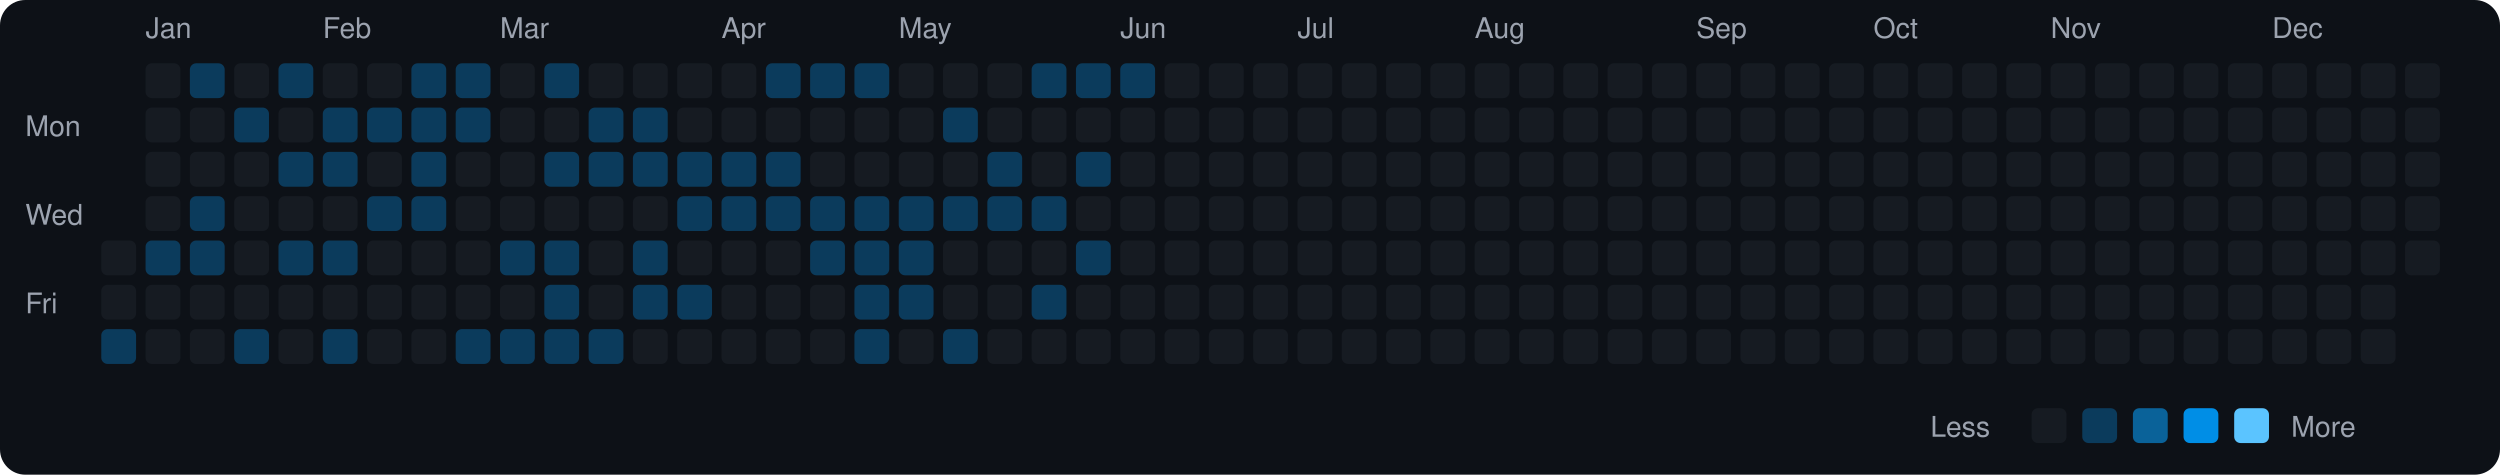
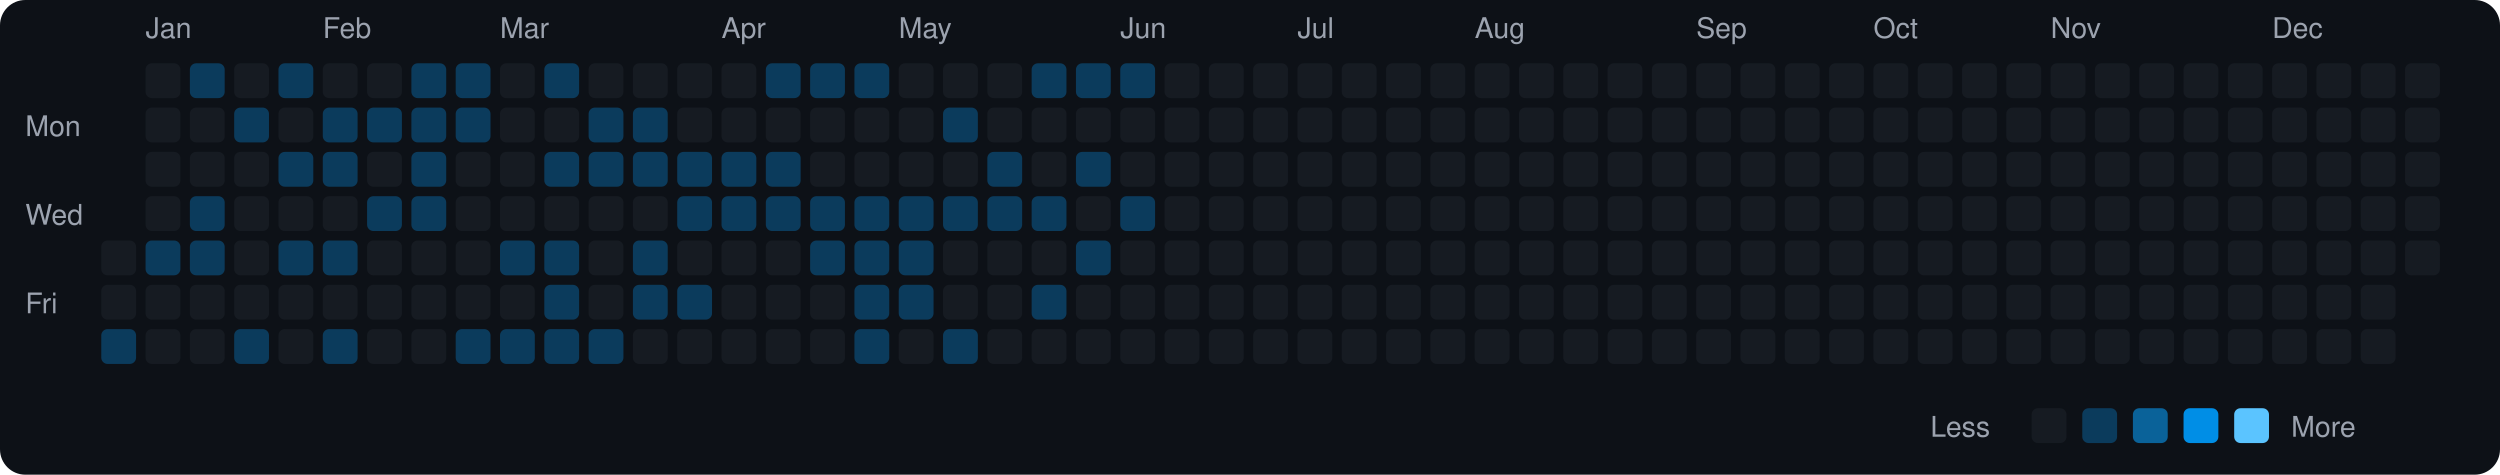
<svg xmlns="http://www.w3.org/2000/svg" viewBox="0 0 790 150" width="790" height="150">
  <rect width="790" height="150" fill="#0d1117" rx="8" ry="8" />
  <text x="8" y="43" fill="#9ca3af" font-size="9" font-family="-apple-system, BlinkMacSystemFont, 'Segoe UI', Helvetica, Arial, sans-serif">Mon</text>
  <text x="8" y="71" fill="#9ca3af" font-size="9" font-family="-apple-system, BlinkMacSystemFont, 'Segoe UI', Helvetica, Arial, sans-serif">Wed</text>
  <text x="8" y="99" fill="#9ca3af" font-size="9" font-family="-apple-system, BlinkMacSystemFont, 'Segoe UI', Helvetica, Arial, sans-serif">Fri</text>
  <rect x="32" y="76" width="11" height="11" rx="2" ry="2" fill="#161b22">
    </rect>
  <rect x="32" y="90" width="11" height="11" rx="2" ry="2" fill="#161b22">
    </rect>
  <rect x="32" y="104" width="11" height="11" rx="2" ry="2" fill="#0b3b5c">
    </rect>
  <text x="46" y="12" fill="#9ca3af" font-size="9" font-family="-apple-system, BlinkMacSystemFont, 'Segoe UI', Helvetica, Arial, sans-serif">Jan</text>
  <rect x="46" y="20" width="11" height="11" rx="2" ry="2" fill="#161b22">
    </rect>
  <rect x="46" y="34" width="11" height="11" rx="2" ry="2" fill="#161b22">
    </rect>
  <rect x="46" y="48" width="11" height="11" rx="2" ry="2" fill="#161b22">
    </rect>
  <rect x="46" y="62" width="11" height="11" rx="2" ry="2" fill="#161b22">
    </rect>
  <rect x="46" y="76" width="11" height="11" rx="2" ry="2" fill="#0b3b5c">
    </rect>
  <rect x="46" y="90" width="11" height="11" rx="2" ry="2" fill="#161b22">
    </rect>
  <rect x="46" y="104" width="11" height="11" rx="2" ry="2" fill="#161b22">
    </rect>
  <rect x="60" y="20" width="11" height="11" rx="2" ry="2" fill="#0b3b5c">
    </rect>
  <rect x="60" y="34" width="11" height="11" rx="2" ry="2" fill="#161b22">
    </rect>
  <rect x="60" y="48" width="11" height="11" rx="2" ry="2" fill="#161b22">
    </rect>
  <rect x="60" y="62" width="11" height="11" rx="2" ry="2" fill="#0b3b5c">
    </rect>
  <rect x="60" y="76" width="11" height="11" rx="2" ry="2" fill="#0b3b5c">
    </rect>
  <rect x="60" y="90" width="11" height="11" rx="2" ry="2" fill="#161b22">
    </rect>
  <rect x="60" y="104" width="11" height="11" rx="2" ry="2" fill="#161b22">
    </rect>
  <rect x="74" y="20" width="11" height="11" rx="2" ry="2" fill="#161b22">
    </rect>
  <rect x="74" y="34" width="11" height="11" rx="2" ry="2" fill="#0b3b5c">
    </rect>
  <rect x="74" y="48" width="11" height="11" rx="2" ry="2" fill="#161b22">
    </rect>
  <rect x="74" y="62" width="11" height="11" rx="2" ry="2" fill="#161b22">
    </rect>
  <rect x="74" y="76" width="11" height="11" rx="2" ry="2" fill="#161b22">
    </rect>
  <rect x="74" y="90" width="11" height="11" rx="2" ry="2" fill="#161b22">
    </rect>
  <rect x="74" y="104" width="11" height="11" rx="2" ry="2" fill="#0b3b5c">
    </rect>
  <rect x="88" y="20" width="11" height="11" rx="2" ry="2" fill="#0b3b5c">
    </rect>
  <rect x="88" y="34" width="11" height="11" rx="2" ry="2" fill="#161b22">
    </rect>
  <rect x="88" y="48" width="11" height="11" rx="2" ry="2" fill="#0b3b5c">
    </rect>
  <rect x="88" y="62" width="11" height="11" rx="2" ry="2" fill="#161b22">
    </rect>
  <rect x="88" y="76" width="11" height="11" rx="2" ry="2" fill="#0b3b5c">
    </rect>
  <rect x="88" y="90" width="11" height="11" rx="2" ry="2" fill="#161b22">
    </rect>
  <rect x="88" y="104" width="11" height="11" rx="2" ry="2" fill="#161b22">
    </rect>
  <text x="102" y="12" fill="#9ca3af" font-size="9" font-family="-apple-system, BlinkMacSystemFont, 'Segoe UI', Helvetica, Arial, sans-serif">Feb</text>
  <rect x="102" y="20" width="11" height="11" rx="2" ry="2" fill="#161b22">
    </rect>
  <rect x="102" y="34" width="11" height="11" rx="2" ry="2" fill="#0b3b5c">
    </rect>
  <rect x="102" y="48" width="11" height="11" rx="2" ry="2" fill="#0b3b5c">
    </rect>
  <rect x="102" y="62" width="11" height="11" rx="2" ry="2" fill="#161b22">
    </rect>
  <rect x="102" y="76" width="11" height="11" rx="2" ry="2" fill="#0b3b5c">
    </rect>
  <rect x="102" y="90" width="11" height="11" rx="2" ry="2" fill="#161b22">
    </rect>
  <rect x="102" y="104" width="11" height="11" rx="2" ry="2" fill="#0b3b5c">
    </rect>
  <rect x="116" y="20" width="11" height="11" rx="2" ry="2" fill="#161b22">
    </rect>
  <rect x="116" y="34" width="11" height="11" rx="2" ry="2" fill="#0b3b5c">
    </rect>
  <rect x="116" y="48" width="11" height="11" rx="2" ry="2" fill="#161b22">
    </rect>
  <rect x="116" y="62" width="11" height="11" rx="2" ry="2" fill="#0b3b5c">
    </rect>
  <rect x="116" y="76" width="11" height="11" rx="2" ry="2" fill="#161b22">
    </rect>
  <rect x="116" y="90" width="11" height="11" rx="2" ry="2" fill="#161b22">
    </rect>
  <rect x="116" y="104" width="11" height="11" rx="2" ry="2" fill="#161b22">
    </rect>
  <rect x="130" y="20" width="11" height="11" rx="2" ry="2" fill="#0b3b5c">
    </rect>
  <rect x="130" y="34" width="11" height="11" rx="2" ry="2" fill="#0b3b5c">
    </rect>
  <rect x="130" y="48" width="11" height="11" rx="2" ry="2" fill="#0b3b5c">
    </rect>
  <rect x="130" y="62" width="11" height="11" rx="2" ry="2" fill="#0b3b5c">
    </rect>
  <rect x="130" y="76" width="11" height="11" rx="2" ry="2" fill="#161b22">
    </rect>
  <rect x="130" y="90" width="11" height="11" rx="2" ry="2" fill="#161b22">
    </rect>
  <rect x="130" y="104" width="11" height="11" rx="2" ry="2" fill="#161b22">
    </rect>
  <rect x="144" y="20" width="11" height="11" rx="2" ry="2" fill="#0b3b5c">
    </rect>
  <rect x="144" y="34" width="11" height="11" rx="2" ry="2" fill="#0b3b5c">
    </rect>
  <rect x="144" y="48" width="11" height="11" rx="2" ry="2" fill="#161b22">
    </rect>
  <rect x="144" y="62" width="11" height="11" rx="2" ry="2" fill="#161b22">
    </rect>
  <rect x="144" y="76" width="11" height="11" rx="2" ry="2" fill="#161b22">
    </rect>
  <rect x="144" y="90" width="11" height="11" rx="2" ry="2" fill="#161b22">
    </rect>
  <rect x="144" y="104" width="11" height="11" rx="2" ry="2" fill="#0b3b5c">
    </rect>
  <text x="158" y="12" fill="#9ca3af" font-size="9" font-family="-apple-system, BlinkMacSystemFont, 'Segoe UI', Helvetica, Arial, sans-serif">Mar</text>
  <rect x="158" y="20" width="11" height="11" rx="2" ry="2" fill="#161b22">
    </rect>
  <rect x="158" y="34" width="11" height="11" rx="2" ry="2" fill="#161b22">
    </rect>
  <rect x="158" y="48" width="11" height="11" rx="2" ry="2" fill="#161b22">
    </rect>
  <rect x="158" y="62" width="11" height="11" rx="2" ry="2" fill="#161b22">
    </rect>
  <rect x="158" y="76" width="11" height="11" rx="2" ry="2" fill="#0b3b5c">
    </rect>
  <rect x="158" y="90" width="11" height="11" rx="2" ry="2" fill="#161b22">
    </rect>
  <rect x="158" y="104" width="11" height="11" rx="2" ry="2" fill="#0b3b5c">
    </rect>
  <rect x="172" y="20" width="11" height="11" rx="2" ry="2" fill="#0b3b5c">
    </rect>
  <rect x="172" y="34" width="11" height="11" rx="2" ry="2" fill="#161b22">
    </rect>
  <rect x="172" y="48" width="11" height="11" rx="2" ry="2" fill="#0b3b5c">
    </rect>
  <rect x="172" y="62" width="11" height="11" rx="2" ry="2" fill="#161b22">
    </rect>
  <rect x="172" y="76" width="11" height="11" rx="2" ry="2" fill="#0b3b5c">
    </rect>
  <rect x="172" y="90" width="11" height="11" rx="2" ry="2" fill="#0b3b5c">
    </rect>
  <rect x="172" y="104" width="11" height="11" rx="2" ry="2" fill="#0b3b5c">
    </rect>
  <rect x="186" y="20" width="11" height="11" rx="2" ry="2" fill="#161b22">
    </rect>
  <rect x="186" y="34" width="11" height="11" rx="2" ry="2" fill="#0b3b5c">
    </rect>
  <rect x="186" y="48" width="11" height="11" rx="2" ry="2" fill="#0b3b5c">
    </rect>
  <rect x="186" y="62" width="11" height="11" rx="2" ry="2" fill="#161b22">
    </rect>
  <rect x="186" y="76" width="11" height="11" rx="2" ry="2" fill="#161b22">
    </rect>
  <rect x="186" y="90" width="11" height="11" rx="2" ry="2" fill="#161b22">
    </rect>
  <rect x="186" y="104" width="11" height="11" rx="2" ry="2" fill="#0b3b5c">
    </rect>
  <rect x="200" y="20" width="11" height="11" rx="2" ry="2" fill="#161b22">
    </rect>
  <rect x="200" y="34" width="11" height="11" rx="2" ry="2" fill="#0b3b5c">
    </rect>
  <rect x="200" y="48" width="11" height="11" rx="2" ry="2" fill="#0b3b5c">
    </rect>
  <rect x="200" y="62" width="11" height="11" rx="2" ry="2" fill="#161b22">
    </rect>
  <rect x="200" y="76" width="11" height="11" rx="2" ry="2" fill="#0b3b5c">
    </rect>
  <rect x="200" y="90" width="11" height="11" rx="2" ry="2" fill="#0b3b5c">
    </rect>
  <rect x="200" y="104" width="11" height="11" rx="2" ry="2" fill="#161b22">
    </rect>
  <rect x="214" y="20" width="11" height="11" rx="2" ry="2" fill="#161b22">
    </rect>
  <rect x="214" y="34" width="11" height="11" rx="2" ry="2" fill="#161b22">
    </rect>
  <rect x="214" y="48" width="11" height="11" rx="2" ry="2" fill="#0b3b5c">
    </rect>
  <rect x="214" y="62" width="11" height="11" rx="2" ry="2" fill="#0b3b5c">
    </rect>
  <rect x="214" y="76" width="11" height="11" rx="2" ry="2" fill="#161b22">
    </rect>
  <rect x="214" y="90" width="11" height="11" rx="2" ry="2" fill="#0b3b5c">
    </rect>
  <rect x="214" y="104" width="11" height="11" rx="2" ry="2" fill="#161b22">
    </rect>
  <text x="228" y="12" fill="#9ca3af" font-size="9" font-family="-apple-system, BlinkMacSystemFont, 'Segoe UI', Helvetica, Arial, sans-serif">Apr</text>
  <rect x="228" y="20" width="11" height="11" rx="2" ry="2" fill="#161b22">
    </rect>
  <rect x="228" y="34" width="11" height="11" rx="2" ry="2" fill="#161b22">
    </rect>
  <rect x="228" y="48" width="11" height="11" rx="2" ry="2" fill="#0b3b5c">
    </rect>
  <rect x="228" y="62" width="11" height="11" rx="2" ry="2" fill="#0b3b5c">
    </rect>
  <rect x="228" y="76" width="11" height="11" rx="2" ry="2" fill="#161b22">
    </rect>
  <rect x="228" y="90" width="11" height="11" rx="2" ry="2" fill="#161b22">
    </rect>
  <rect x="228" y="104" width="11" height="11" rx="2" ry="2" fill="#161b22">
    </rect>
  <rect x="242" y="20" width="11" height="11" rx="2" ry="2" fill="#0b3b5c">
    </rect>
  <rect x="242" y="34" width="11" height="11" rx="2" ry="2" fill="#161b22">
    </rect>
  <rect x="242" y="48" width="11" height="11" rx="2" ry="2" fill="#0b3b5c">
    </rect>
  <rect x="242" y="62" width="11" height="11" rx="2" ry="2" fill="#0b3b5c">
    </rect>
  <rect x="242" y="76" width="11" height="11" rx="2" ry="2" fill="#161b22">
    </rect>
  <rect x="242" y="90" width="11" height="11" rx="2" ry="2" fill="#161b22">
    </rect>
  <rect x="242" y="104" width="11" height="11" rx="2" ry="2" fill="#161b22">
    </rect>
  <rect x="256" y="20" width="11" height="11" rx="2" ry="2" fill="#0b3b5c">
    </rect>
  <rect x="256" y="34" width="11" height="11" rx="2" ry="2" fill="#161b22">
    </rect>
  <rect x="256" y="48" width="11" height="11" rx="2" ry="2" fill="#161b22">
    </rect>
  <rect x="256" y="62" width="11" height="11" rx="2" ry="2" fill="#0b3b5c">
    </rect>
  <rect x="256" y="76" width="11" height="11" rx="2" ry="2" fill="#0b3b5c">
    </rect>
  <rect x="256" y="90" width="11" height="11" rx="2" ry="2" fill="#161b22">
    </rect>
  <rect x="256" y="104" width="11" height="11" rx="2" ry="2" fill="#161b22">
    </rect>
  <rect x="270" y="20" width="11" height="11" rx="2" ry="2" fill="#0b3b5c">
    </rect>
  <rect x="270" y="34" width="11" height="11" rx="2" ry="2" fill="#161b22">
    </rect>
  <rect x="270" y="48" width="11" height="11" rx="2" ry="2" fill="#161b22">
    </rect>
  <rect x="270" y="62" width="11" height="11" rx="2" ry="2" fill="#0b3b5c">
    </rect>
  <rect x="270" y="76" width="11" height="11" rx="2" ry="2" fill="#0b3b5c">
    </rect>
  <rect x="270" y="90" width="11" height="11" rx="2" ry="2" fill="#0b3b5c">
    </rect>
  <rect x="270" y="104" width="11" height="11" rx="2" ry="2" fill="#0b3b5c">
    </rect>
  <text x="284" y="12" fill="#9ca3af" font-size="9" font-family="-apple-system, BlinkMacSystemFont, 'Segoe UI', Helvetica, Arial, sans-serif">May</text>
  <rect x="284" y="20" width="11" height="11" rx="2" ry="2" fill="#161b22">
    </rect>
  <rect x="284" y="34" width="11" height="11" rx="2" ry="2" fill="#161b22">
    </rect>
  <rect x="284" y="48" width="11" height="11" rx="2" ry="2" fill="#161b22">
    </rect>
  <rect x="284" y="62" width="11" height="11" rx="2" ry="2" fill="#0b3b5c">
    </rect>
  <rect x="284" y="76" width="11" height="11" rx="2" ry="2" fill="#0b3b5c">
    </rect>
  <rect x="284" y="90" width="11" height="11" rx="2" ry="2" fill="#0b3b5c">
    </rect>
  <rect x="284" y="104" width="11" height="11" rx="2" ry="2" fill="#161b22">
    </rect>
  <rect x="298" y="20" width="11" height="11" rx="2" ry="2" fill="#161b22">
    </rect>
  <rect x="298" y="34" width="11" height="11" rx="2" ry="2" fill="#0b3b5c">
    </rect>
  <rect x="298" y="48" width="11" height="11" rx="2" ry="2" fill="#161b22">
    </rect>
  <rect x="298" y="62" width="11" height="11" rx="2" ry="2" fill="#0b3b5c">
    </rect>
  <rect x="298" y="76" width="11" height="11" rx="2" ry="2" fill="#161b22">
    </rect>
  <rect x="298" y="90" width="11" height="11" rx="2" ry="2" fill="#161b22">
    </rect>
  <rect x="298" y="104" width="11" height="11" rx="2" ry="2" fill="#0b3b5c">
    </rect>
  <rect x="312" y="20" width="11" height="11" rx="2" ry="2" fill="#161b22">
    </rect>
  <rect x="312" y="34" width="11" height="11" rx="2" ry="2" fill="#161b22">
    </rect>
  <rect x="312" y="48" width="11" height="11" rx="2" ry="2" fill="#0b3b5c">
    </rect>
  <rect x="312" y="62" width="11" height="11" rx="2" ry="2" fill="#0b3b5c">
    </rect>
  <rect x="312" y="76" width="11" height="11" rx="2" ry="2" fill="#161b22">
    </rect>
  <rect x="312" y="90" width="11" height="11" rx="2" ry="2" fill="#161b22">
    </rect>
  <rect x="312" y="104" width="11" height="11" rx="2" ry="2" fill="#161b22">
    </rect>
  <rect x="326" y="20" width="11" height="11" rx="2" ry="2" fill="#0b3b5c">
    </rect>
  <rect x="326" y="34" width="11" height="11" rx="2" ry="2" fill="#161b22">
    </rect>
  <rect x="326" y="48" width="11" height="11" rx="2" ry="2" fill="#161b22">
    </rect>
  <rect x="326" y="62" width="11" height="11" rx="2" ry="2" fill="#0b3b5c">
    </rect>
  <rect x="326" y="76" width="11" height="11" rx="2" ry="2" fill="#161b22">
    </rect>
  <rect x="326" y="90" width="11" height="11" rx="2" ry="2" fill="#0b3b5c">
    </rect>
  <rect x="326" y="104" width="11" height="11" rx="2" ry="2" fill="#161b22">
    </rect>
  <rect x="340" y="20" width="11" height="11" rx="2" ry="2" fill="#0b3b5c">
    </rect>
  <rect x="340" y="34" width="11" height="11" rx="2" ry="2" fill="#161b22">
    </rect>
  <rect x="340" y="48" width="11" height="11" rx="2" ry="2" fill="#0b3b5c">
    </rect>
  <rect x="340" y="62" width="11" height="11" rx="2" ry="2" fill="#161b22">
    </rect>
  <rect x="340" y="76" width="11" height="11" rx="2" ry="2" fill="#0b3b5c">
    </rect>
  <rect x="340" y="90" width="11" height="11" rx="2" ry="2" fill="#161b22">
    </rect>
  <rect x="340" y="104" width="11" height="11" rx="2" ry="2" fill="#161b22">
    </rect>
  <text x="354" y="12" fill="#9ca3af" font-size="9" font-family="-apple-system, BlinkMacSystemFont, 'Segoe UI', Helvetica, Arial, sans-serif">Jun</text>
  <rect x="354" y="20" width="11" height="11" rx="2" ry="2" fill="#0b3b5c">
    </rect>
  <rect x="354" y="34" width="11" height="11" rx="2" ry="2" fill="#161b22">
    </rect>
  <rect x="354" y="48" width="11" height="11" rx="2" ry="2" fill="#161b22">
    </rect>
-   <rect x="354" y="62" width="11" height="11" rx="2" ry="2" fill="#161b22">
+   <rect x="354" y="62" width="11" height="11" rx="2" ry="2" fill="#0b3b5c">
    </rect>
  <rect x="354" y="76" width="11" height="11" rx="2" ry="2" fill="#161b22">
    </rect>
  <rect x="354" y="90" width="11" height="11" rx="2" ry="2" fill="#161b22">
    </rect>
  <rect x="354" y="104" width="11" height="11" rx="2" ry="2" fill="#161b22">
    </rect>
  <rect x="368" y="20" width="11" height="11" rx="2" ry="2" fill="#161b22">
    </rect>
  <rect x="368" y="34" width="11" height="11" rx="2" ry="2" fill="#161b22">
    </rect>
  <rect x="368" y="48" width="11" height="11" rx="2" ry="2" fill="#161b22">
    </rect>
  <rect x="368" y="62" width="11" height="11" rx="2" ry="2" fill="#161b22">
    </rect>
  <rect x="368" y="76" width="11" height="11" rx="2" ry="2" fill="#161b22">
    </rect>
  <rect x="368" y="90" width="11" height="11" rx="2" ry="2" fill="#161b22">
    </rect>
  <rect x="368" y="104" width="11" height="11" rx="2" ry="2" fill="#161b22">
    </rect>
  <rect x="382" y="20" width="11" height="11" rx="2" ry="2" fill="#161b22">
    </rect>
  <rect x="382" y="34" width="11" height="11" rx="2" ry="2" fill="#161b22">
    </rect>
  <rect x="382" y="48" width="11" height="11" rx="2" ry="2" fill="#161b22">
    </rect>
  <rect x="382" y="62" width="11" height="11" rx="2" ry="2" fill="#161b22">
    </rect>
  <rect x="382" y="76" width="11" height="11" rx="2" ry="2" fill="#161b22">
    </rect>
  <rect x="382" y="90" width="11" height="11" rx="2" ry="2" fill="#161b22">
    </rect>
  <rect x="382" y="104" width="11" height="11" rx="2" ry="2" fill="#161b22">
    </rect>
  <rect x="396" y="20" width="11" height="11" rx="2" ry="2" fill="#161b22">
    </rect>
  <rect x="396" y="34" width="11" height="11" rx="2" ry="2" fill="#161b22">
    </rect>
  <rect x="396" y="48" width="11" height="11" rx="2" ry="2" fill="#161b22">
    </rect>
  <rect x="396" y="62" width="11" height="11" rx="2" ry="2" fill="#161b22">
    </rect>
  <rect x="396" y="76" width="11" height="11" rx="2" ry="2" fill="#161b22">
    </rect>
  <rect x="396" y="90" width="11" height="11" rx="2" ry="2" fill="#161b22">
    </rect>
  <rect x="396" y="104" width="11" height="11" rx="2" ry="2" fill="#161b22">
    </rect>
  <text x="410" y="12" fill="#9ca3af" font-size="9" font-family="-apple-system, BlinkMacSystemFont, 'Segoe UI', Helvetica, Arial, sans-serif">Jul</text>
  <rect x="410" y="20" width="11" height="11" rx="2" ry="2" fill="#161b22">
    </rect>
  <rect x="410" y="34" width="11" height="11" rx="2" ry="2" fill="#161b22">
    </rect>
  <rect x="410" y="48" width="11" height="11" rx="2" ry="2" fill="#161b22">
    </rect>
  <rect x="410" y="62" width="11" height="11" rx="2" ry="2" fill="#161b22">
    </rect>
  <rect x="410" y="76" width="11" height="11" rx="2" ry="2" fill="#161b22">
    </rect>
  <rect x="410" y="90" width="11" height="11" rx="2" ry="2" fill="#161b22">
    </rect>
  <rect x="410" y="104" width="11" height="11" rx="2" ry="2" fill="#161b22">
    </rect>
  <rect x="424" y="20" width="11" height="11" rx="2" ry="2" fill="#161b22">
    </rect>
  <rect x="424" y="34" width="11" height="11" rx="2" ry="2" fill="#161b22">
    </rect>
  <rect x="424" y="48" width="11" height="11" rx="2" ry="2" fill="#161b22">
    </rect>
  <rect x="424" y="62" width="11" height="11" rx="2" ry="2" fill="#161b22">
    </rect>
  <rect x="424" y="76" width="11" height="11" rx="2" ry="2" fill="#161b22">
    </rect>
  <rect x="424" y="90" width="11" height="11" rx="2" ry="2" fill="#161b22">
    </rect>
  <rect x="424" y="104" width="11" height="11" rx="2" ry="2" fill="#161b22">
    </rect>
  <rect x="438" y="20" width="11" height="11" rx="2" ry="2" fill="#161b22">
    </rect>
  <rect x="438" y="34" width="11" height="11" rx="2" ry="2" fill="#161b22">
    </rect>
  <rect x="438" y="48" width="11" height="11" rx="2" ry="2" fill="#161b22">
    </rect>
  <rect x="438" y="62" width="11" height="11" rx="2" ry="2" fill="#161b22">
    </rect>
  <rect x="438" y="76" width="11" height="11" rx="2" ry="2" fill="#161b22">
    </rect>
  <rect x="438" y="90" width="11" height="11" rx="2" ry="2" fill="#161b22">
    </rect>
  <rect x="438" y="104" width="11" height="11" rx="2" ry="2" fill="#161b22">
    </rect>
  <rect x="452" y="20" width="11" height="11" rx="2" ry="2" fill="#161b22">
    </rect>
  <rect x="452" y="34" width="11" height="11" rx="2" ry="2" fill="#161b22">
    </rect>
  <rect x="452" y="48" width="11" height="11" rx="2" ry="2" fill="#161b22">
    </rect>
  <rect x="452" y="62" width="11" height="11" rx="2" ry="2" fill="#161b22">
    </rect>
  <rect x="452" y="76" width="11" height="11" rx="2" ry="2" fill="#161b22">
    </rect>
  <rect x="452" y="90" width="11" height="11" rx="2" ry="2" fill="#161b22">
    </rect>
  <rect x="452" y="104" width="11" height="11" rx="2" ry="2" fill="#161b22">
    </rect>
  <text x="466" y="12" fill="#9ca3af" font-size="9" font-family="-apple-system, BlinkMacSystemFont, 'Segoe UI', Helvetica, Arial, sans-serif">Aug</text>
  <rect x="466" y="20" width="11" height="11" rx="2" ry="2" fill="#161b22">
    </rect>
  <rect x="466" y="34" width="11" height="11" rx="2" ry="2" fill="#161b22">
    </rect>
  <rect x="466" y="48" width="11" height="11" rx="2" ry="2" fill="#161b22">
    </rect>
  <rect x="466" y="62" width="11" height="11" rx="2" ry="2" fill="#161b22">
    </rect>
  <rect x="466" y="76" width="11" height="11" rx="2" ry="2" fill="#161b22">
    </rect>
  <rect x="466" y="90" width="11" height="11" rx="2" ry="2" fill="#161b22">
    </rect>
  <rect x="466" y="104" width="11" height="11" rx="2" ry="2" fill="#161b22">
    </rect>
  <rect x="480" y="20" width="11" height="11" rx="2" ry="2" fill="#161b22">
    </rect>
  <rect x="480" y="34" width="11" height="11" rx="2" ry="2" fill="#161b22">
    </rect>
  <rect x="480" y="48" width="11" height="11" rx="2" ry="2" fill="#161b22">
    </rect>
  <rect x="480" y="62" width="11" height="11" rx="2" ry="2" fill="#161b22">
    </rect>
  <rect x="480" y="76" width="11" height="11" rx="2" ry="2" fill="#161b22">
    </rect>
  <rect x="480" y="90" width="11" height="11" rx="2" ry="2" fill="#161b22">
    </rect>
  <rect x="480" y="104" width="11" height="11" rx="2" ry="2" fill="#161b22">
    </rect>
  <rect x="494" y="20" width="11" height="11" rx="2" ry="2" fill="#161b22">
    </rect>
  <rect x="494" y="34" width="11" height="11" rx="2" ry="2" fill="#161b22">
    </rect>
  <rect x="494" y="48" width="11" height="11" rx="2" ry="2" fill="#161b22">
    </rect>
  <rect x="494" y="62" width="11" height="11" rx="2" ry="2" fill="#161b22">
    </rect>
  <rect x="494" y="76" width="11" height="11" rx="2" ry="2" fill="#161b22">
    </rect>
  <rect x="494" y="90" width="11" height="11" rx="2" ry="2" fill="#161b22">
    </rect>
  <rect x="494" y="104" width="11" height="11" rx="2" ry="2" fill="#161b22">
    </rect>
  <rect x="508" y="20" width="11" height="11" rx="2" ry="2" fill="#161b22">
    </rect>
  <rect x="508" y="34" width="11" height="11" rx="2" ry="2" fill="#161b22">
    </rect>
  <rect x="508" y="48" width="11" height="11" rx="2" ry="2" fill="#161b22">
    </rect>
  <rect x="508" y="62" width="11" height="11" rx="2" ry="2" fill="#161b22">
    </rect>
  <rect x="508" y="76" width="11" height="11" rx="2" ry="2" fill="#161b22">
    </rect>
  <rect x="508" y="90" width="11" height="11" rx="2" ry="2" fill="#161b22">
    </rect>
  <rect x="508" y="104" width="11" height="11" rx="2" ry="2" fill="#161b22">
    </rect>
  <rect x="522" y="20" width="11" height="11" rx="2" ry="2" fill="#161b22">
    </rect>
  <rect x="522" y="34" width="11" height="11" rx="2" ry="2" fill="#161b22">
    </rect>
  <rect x="522" y="48" width="11" height="11" rx="2" ry="2" fill="#161b22">
    </rect>
  <rect x="522" y="62" width="11" height="11" rx="2" ry="2" fill="#161b22">
    </rect>
  <rect x="522" y="76" width="11" height="11" rx="2" ry="2" fill="#161b22">
    </rect>
  <rect x="522" y="90" width="11" height="11" rx="2" ry="2" fill="#161b22">
    </rect>
  <rect x="522" y="104" width="11" height="11" rx="2" ry="2" fill="#161b22">
    </rect>
  <text x="536" y="12" fill="#9ca3af" font-size="9" font-family="-apple-system, BlinkMacSystemFont, 'Segoe UI', Helvetica, Arial, sans-serif">Sep</text>
  <rect x="536" y="20" width="11" height="11" rx="2" ry="2" fill="#161b22">
    </rect>
  <rect x="536" y="34" width="11" height="11" rx="2" ry="2" fill="#161b22">
    </rect>
  <rect x="536" y="48" width="11" height="11" rx="2" ry="2" fill="#161b22">
    </rect>
  <rect x="536" y="62" width="11" height="11" rx="2" ry="2" fill="#161b22">
    </rect>
  <rect x="536" y="76" width="11" height="11" rx="2" ry="2" fill="#161b22">
    </rect>
  <rect x="536" y="90" width="11" height="11" rx="2" ry="2" fill="#161b22">
    </rect>
  <rect x="536" y="104" width="11" height="11" rx="2" ry="2" fill="#161b22">
    </rect>
  <rect x="550" y="20" width="11" height="11" rx="2" ry="2" fill="#161b22">
    </rect>
  <rect x="550" y="34" width="11" height="11" rx="2" ry="2" fill="#161b22">
    </rect>
  <rect x="550" y="48" width="11" height="11" rx="2" ry="2" fill="#161b22">
    </rect>
  <rect x="550" y="62" width="11" height="11" rx="2" ry="2" fill="#161b22">
    </rect>
  <rect x="550" y="76" width="11" height="11" rx="2" ry="2" fill="#161b22">
    </rect>
  <rect x="550" y="90" width="11" height="11" rx="2" ry="2" fill="#161b22">
    </rect>
  <rect x="550" y="104" width="11" height="11" rx="2" ry="2" fill="#161b22">
    </rect>
  <rect x="564" y="20" width="11" height="11" rx="2" ry="2" fill="#161b22">
    </rect>
  <rect x="564" y="34" width="11" height="11" rx="2" ry="2" fill="#161b22">
    </rect>
  <rect x="564" y="48" width="11" height="11" rx="2" ry="2" fill="#161b22">
    </rect>
  <rect x="564" y="62" width="11" height="11" rx="2" ry="2" fill="#161b22">
    </rect>
  <rect x="564" y="76" width="11" height="11" rx="2" ry="2" fill="#161b22">
    </rect>
  <rect x="564" y="90" width="11" height="11" rx="2" ry="2" fill="#161b22">
    </rect>
  <rect x="564" y="104" width="11" height="11" rx="2" ry="2" fill="#161b22">
    </rect>
  <rect x="578" y="20" width="11" height="11" rx="2" ry="2" fill="#161b22">
    </rect>
  <rect x="578" y="34" width="11" height="11" rx="2" ry="2" fill="#161b22">
    </rect>
  <rect x="578" y="48" width="11" height="11" rx="2" ry="2" fill="#161b22">
    </rect>
  <rect x="578" y="62" width="11" height="11" rx="2" ry="2" fill="#161b22">
    </rect>
  <rect x="578" y="76" width="11" height="11" rx="2" ry="2" fill="#161b22">
    </rect>
  <rect x="578" y="90" width="11" height="11" rx="2" ry="2" fill="#161b22">
    </rect>
  <rect x="578" y="104" width="11" height="11" rx="2" ry="2" fill="#161b22">
    </rect>
  <text x="592" y="12" fill="#9ca3af" font-size="9" font-family="-apple-system, BlinkMacSystemFont, 'Segoe UI', Helvetica, Arial, sans-serif">Oct</text>
  <rect x="592" y="20" width="11" height="11" rx="2" ry="2" fill="#161b22">
    </rect>
  <rect x="592" y="34" width="11" height="11" rx="2" ry="2" fill="#161b22">
    </rect>
  <rect x="592" y="48" width="11" height="11" rx="2" ry="2" fill="#161b22">
    </rect>
  <rect x="592" y="62" width="11" height="11" rx="2" ry="2" fill="#161b22">
    </rect>
  <rect x="592" y="76" width="11" height="11" rx="2" ry="2" fill="#161b22">
    </rect>
  <rect x="592" y="90" width="11" height="11" rx="2" ry="2" fill="#161b22">
    </rect>
  <rect x="592" y="104" width="11" height="11" rx="2" ry="2" fill="#161b22">
    </rect>
  <rect x="606" y="20" width="11" height="11" rx="2" ry="2" fill="#161b22">
    </rect>
  <rect x="606" y="34" width="11" height="11" rx="2" ry="2" fill="#161b22">
    </rect>
  <rect x="606" y="48" width="11" height="11" rx="2" ry="2" fill="#161b22">
    </rect>
  <rect x="606" y="62" width="11" height="11" rx="2" ry="2" fill="#161b22">
    </rect>
  <rect x="606" y="76" width="11" height="11" rx="2" ry="2" fill="#161b22">
    </rect>
  <rect x="606" y="90" width="11" height="11" rx="2" ry="2" fill="#161b22">
    </rect>
  <rect x="606" y="104" width="11" height="11" rx="2" ry="2" fill="#161b22">
    </rect>
  <rect x="620" y="20" width="11" height="11" rx="2" ry="2" fill="#161b22">
    </rect>
  <rect x="620" y="34" width="11" height="11" rx="2" ry="2" fill="#161b22">
    </rect>
  <rect x="620" y="48" width="11" height="11" rx="2" ry="2" fill="#161b22">
    </rect>
  <rect x="620" y="62" width="11" height="11" rx="2" ry="2" fill="#161b22">
    </rect>
  <rect x="620" y="76" width="11" height="11" rx="2" ry="2" fill="#161b22">
    </rect>
  <rect x="620" y="90" width="11" height="11" rx="2" ry="2" fill="#161b22">
    </rect>
  <rect x="620" y="104" width="11" height="11" rx="2" ry="2" fill="#161b22">
    </rect>
  <rect x="634" y="20" width="11" height="11" rx="2" ry="2" fill="#161b22">
    </rect>
  <rect x="634" y="34" width="11" height="11" rx="2" ry="2" fill="#161b22">
    </rect>
  <rect x="634" y="48" width="11" height="11" rx="2" ry="2" fill="#161b22">
    </rect>
  <rect x="634" y="62" width="11" height="11" rx="2" ry="2" fill="#161b22">
    </rect>
  <rect x="634" y="76" width="11" height="11" rx="2" ry="2" fill="#161b22">
    </rect>
  <rect x="634" y="90" width="11" height="11" rx="2" ry="2" fill="#161b22">
    </rect>
  <rect x="634" y="104" width="11" height="11" rx="2" ry="2" fill="#161b22">
    </rect>
  <text x="648" y="12" fill="#9ca3af" font-size="9" font-family="-apple-system, BlinkMacSystemFont, 'Segoe UI', Helvetica, Arial, sans-serif">Nov</text>
  <rect x="648" y="20" width="11" height="11" rx="2" ry="2" fill="#161b22">
    </rect>
  <rect x="648" y="34" width="11" height="11" rx="2" ry="2" fill="#161b22">
    </rect>
  <rect x="648" y="48" width="11" height="11" rx="2" ry="2" fill="#161b22">
    </rect>
  <rect x="648" y="62" width="11" height="11" rx="2" ry="2" fill="#161b22">
    </rect>
  <rect x="648" y="76" width="11" height="11" rx="2" ry="2" fill="#161b22">
    </rect>
  <rect x="648" y="90" width="11" height="11" rx="2" ry="2" fill="#161b22">
    </rect>
  <rect x="648" y="104" width="11" height="11" rx="2" ry="2" fill="#161b22">
    </rect>
  <rect x="662" y="20" width="11" height="11" rx="2" ry="2" fill="#161b22">
    </rect>
  <rect x="662" y="34" width="11" height="11" rx="2" ry="2" fill="#161b22">
    </rect>
  <rect x="662" y="48" width="11" height="11" rx="2" ry="2" fill="#161b22">
    </rect>
  <rect x="662" y="62" width="11" height="11" rx="2" ry="2" fill="#161b22">
    </rect>
  <rect x="662" y="76" width="11" height="11" rx="2" ry="2" fill="#161b22">
    </rect>
  <rect x="662" y="90" width="11" height="11" rx="2" ry="2" fill="#161b22">
    </rect>
  <rect x="662" y="104" width="11" height="11" rx="2" ry="2" fill="#161b22">
    </rect>
  <rect x="676" y="20" width="11" height="11" rx="2" ry="2" fill="#161b22">
    </rect>
  <rect x="676" y="34" width="11" height="11" rx="2" ry="2" fill="#161b22">
    </rect>
  <rect x="676" y="48" width="11" height="11" rx="2" ry="2" fill="#161b22">
    </rect>
  <rect x="676" y="62" width="11" height="11" rx="2" ry="2" fill="#161b22">
    </rect>
  <rect x="676" y="76" width="11" height="11" rx="2" ry="2" fill="#161b22">
    </rect>
  <rect x="676" y="90" width="11" height="11" rx="2" ry="2" fill="#161b22">
    </rect>
  <rect x="676" y="104" width="11" height="11" rx="2" ry="2" fill="#161b22">
    </rect>
  <rect x="690" y="20" width="11" height="11" rx="2" ry="2" fill="#161b22">
    </rect>
  <rect x="690" y="34" width="11" height="11" rx="2" ry="2" fill="#161b22">
    </rect>
  <rect x="690" y="48" width="11" height="11" rx="2" ry="2" fill="#161b22">
    </rect>
  <rect x="690" y="62" width="11" height="11" rx="2" ry="2" fill="#161b22">
    </rect>
  <rect x="690" y="76" width="11" height="11" rx="2" ry="2" fill="#161b22">
    </rect>
  <rect x="690" y="90" width="11" height="11" rx="2" ry="2" fill="#161b22">
    </rect>
  <rect x="690" y="104" width="11" height="11" rx="2" ry="2" fill="#161b22">
    </rect>
  <rect x="704" y="20" width="11" height="11" rx="2" ry="2" fill="#161b22">
    </rect>
  <rect x="704" y="34" width="11" height="11" rx="2" ry="2" fill="#161b22">
    </rect>
  <rect x="704" y="48" width="11" height="11" rx="2" ry="2" fill="#161b22">
    </rect>
  <rect x="704" y="62" width="11" height="11" rx="2" ry="2" fill="#161b22">
    </rect>
  <rect x="704" y="76" width="11" height="11" rx="2" ry="2" fill="#161b22">
    </rect>
  <rect x="704" y="90" width="11" height="11" rx="2" ry="2" fill="#161b22">
    </rect>
  <rect x="704" y="104" width="11" height="11" rx="2" ry="2" fill="#161b22">
    </rect>
  <text x="718" y="12" fill="#9ca3af" font-size="9" font-family="-apple-system, BlinkMacSystemFont, 'Segoe UI', Helvetica, Arial, sans-serif">Dec</text>
  <rect x="718" y="20" width="11" height="11" rx="2" ry="2" fill="#161b22">
    </rect>
  <rect x="718" y="34" width="11" height="11" rx="2" ry="2" fill="#161b22">
    </rect>
  <rect x="718" y="48" width="11" height="11" rx="2" ry="2" fill="#161b22">
    </rect>
  <rect x="718" y="62" width="11" height="11" rx="2" ry="2" fill="#161b22">
    </rect>
  <rect x="718" y="76" width="11" height="11" rx="2" ry="2" fill="#161b22">
    </rect>
  <rect x="718" y="90" width="11" height="11" rx="2" ry="2" fill="#161b22">
    </rect>
  <rect x="718" y="104" width="11" height="11" rx="2" ry="2" fill="#161b22">
    </rect>
  <rect x="732" y="20" width="11" height="11" rx="2" ry="2" fill="#161b22">
    </rect>
  <rect x="732" y="34" width="11" height="11" rx="2" ry="2" fill="#161b22">
    </rect>
  <rect x="732" y="48" width="11" height="11" rx="2" ry="2" fill="#161b22">
    </rect>
  <rect x="732" y="62" width="11" height="11" rx="2" ry="2" fill="#161b22">
    </rect>
  <rect x="732" y="76" width="11" height="11" rx="2" ry="2" fill="#161b22">
    </rect>
  <rect x="732" y="90" width="11" height="11" rx="2" ry="2" fill="#161b22">
    </rect>
  <rect x="732" y="104" width="11" height="11" rx="2" ry="2" fill="#161b22">
    </rect>
  <rect x="746" y="20" width="11" height="11" rx="2" ry="2" fill="#161b22">
    </rect>
  <rect x="746" y="34" width="11" height="11" rx="2" ry="2" fill="#161b22">
    </rect>
  <rect x="746" y="48" width="11" height="11" rx="2" ry="2" fill="#161b22">
    </rect>
  <rect x="746" y="62" width="11" height="11" rx="2" ry="2" fill="#161b22">
    </rect>
  <rect x="746" y="76" width="11" height="11" rx="2" ry="2" fill="#161b22">
    </rect>
  <rect x="746" y="90" width="11" height="11" rx="2" ry="2" fill="#161b22">
    </rect>
  <rect x="746" y="104" width="11" height="11" rx="2" ry="2" fill="#161b22">
    </rect>
  <rect x="760" y="20" width="11" height="11" rx="2" ry="2" fill="#161b22">
    </rect>
  <rect x="760" y="34" width="11" height="11" rx="2" ry="2" fill="#161b22">
    </rect>
  <rect x="760" y="48" width="11" height="11" rx="2" ry="2" fill="#161b22">
    </rect>
  <rect x="760" y="62" width="11" height="11" rx="2" ry="2" fill="#161b22">
    </rect>
  <rect x="760" y="76" width="11" height="11" rx="2" ry="2" fill="#161b22">
    </rect>
  <text x="610" y="138" fill="#9ca3af" font-size="9" font-family="-apple-system, BlinkMacSystemFont, 'Segoe UI', Helvetica, Arial, sans-serif">Less</text>
  <rect x="642" y="129" width="11" height="11" rx="2" ry="2" fill="#161b22" />
  <rect x="658" y="129" width="11" height="11" rx="2" ry="2" fill="#0b3b5c" />
  <rect x="674" y="129" width="11" height="11" rx="2" ry="2" fill="#0a6299" />
  <rect x="690" y="129" width="11" height="11" rx="2" ry="2" fill="#008ee6" />
  <rect x="706" y="129" width="11" height="11" rx="2" ry="2" fill="#5bc4ff" />
  <text x="724" y="138" fill="#9ca3af" font-size="9" font-family="-apple-system, BlinkMacSystemFont, 'Segoe UI', Helvetica, Arial, sans-serif">More</text>
</svg>
